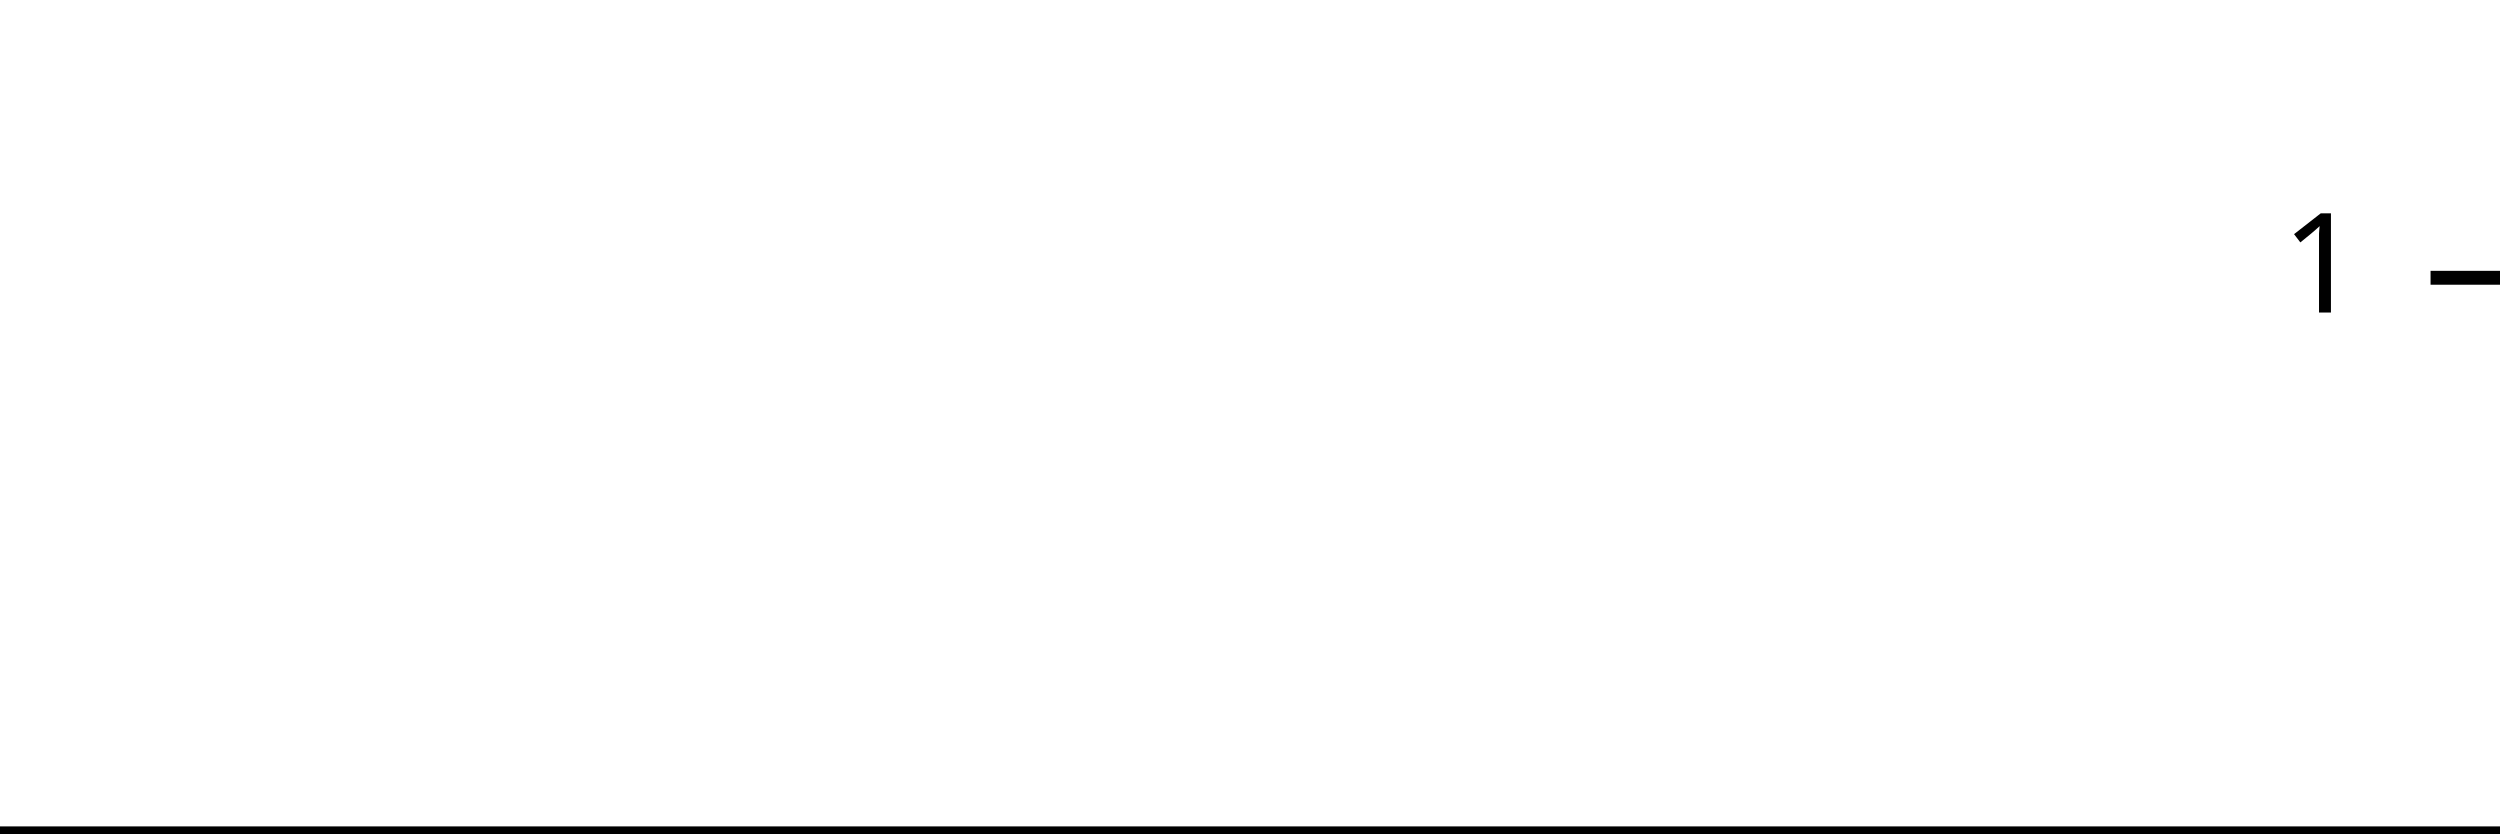
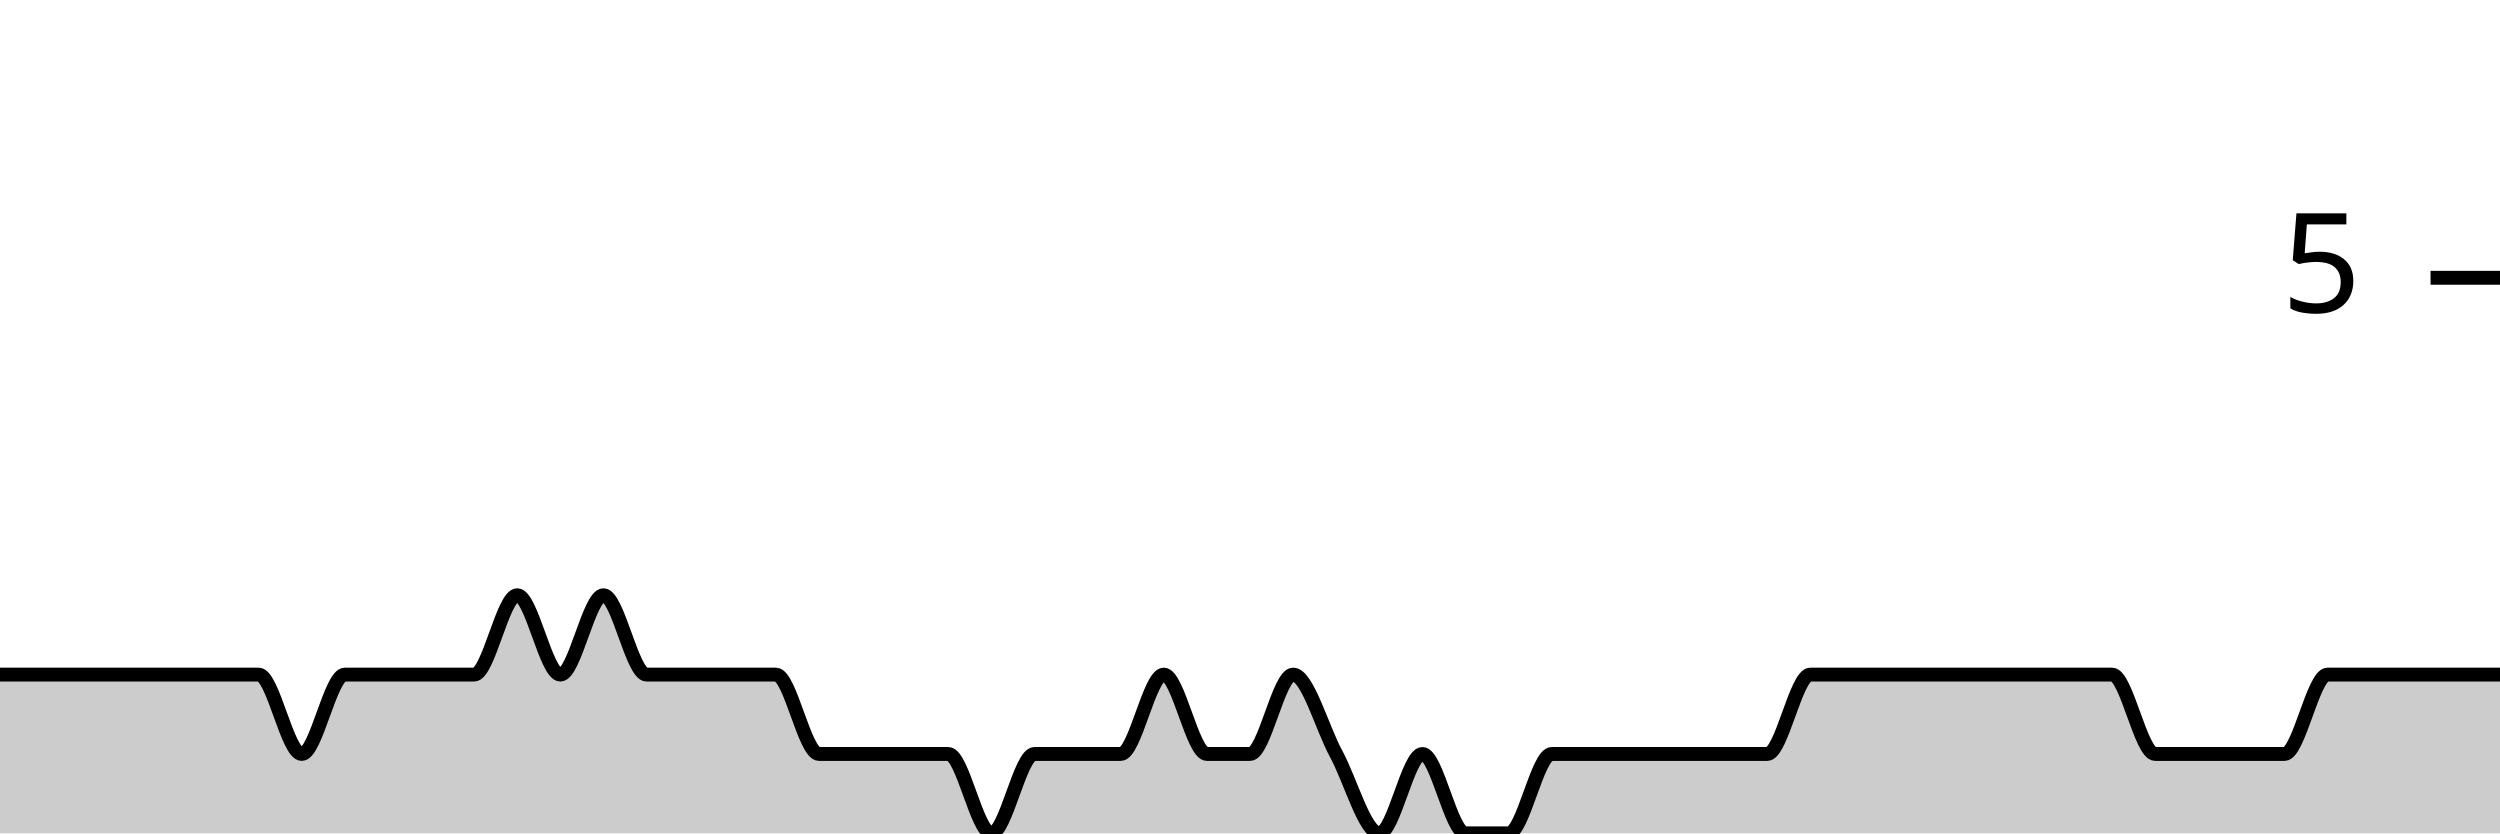
<svg xmlns="http://www.w3.org/2000/svg" viewBox="0 0 180 60">
  <g transform="translate(0,20)">
-     <path class="area" fill="rgba(0, 0, 0, 0.2)" d="M0,40C1.034,40,2.069,40,3.103,40C4.138,40,5.172,40,6.207,40C7.241,40,8.276,40,9.31,40C10.345,40,11.379,40,12.414,40C13.448,40,14.483,40,15.517,40C16.552,40,17.586,40,18.621,40C19.655,40,20.69,40,21.724,40C22.759,40,23.793,40,24.828,40C25.862,40,26.897,40,27.931,40C28.966,40,30,40,31.034,40C32.069,40,33.103,40,34.138,40C35.172,40,36.207,40,37.241,40C38.276,40,39.31,40,40.345,40C41.379,40,42.414,40,43.448,40C44.483,40,45.517,40,46.552,40C47.586,40,48.621,40,49.655,40C50.69,40,51.724,40,52.759,40C53.793,40,54.828,40,55.862,40C56.897,40,57.931,40,58.966,40C60,40,61.034,40,62.069,40C63.103,40,64.138,40,65.172,40C66.207,40,67.241,40,68.276,40C69.31,40,70.345,40,71.379,40C72.414,40,73.448,40,74.483,40C75.517,40,76.552,40,77.586,40C78.621,40,79.655,40,80.69,40C81.724,40,82.759,40,83.793,40C84.828,40,85.862,40,86.897,40C87.931,40,88.966,40,90,40C91.034,40,92.069,40,93.103,40C94.138,40,95.172,40,96.207,40C97.241,40,98.276,40,99.31,40C100.345,40,101.379,40,102.414,40C103.448,40,104.483,40,105.517,40C106.552,40,107.586,40,108.621,40C109.655,40,110.69,40,111.724,40C112.759,40,113.793,40,114.828,40C115.862,40,116.897,40,117.931,40C118.966,40,120,40,121.034,40C122.069,40,123.103,40,124.138,40C125.172,40,126.207,40,127.241,40C128.276,40,129.31,40,130.345,40C131.379,40,132.414,40,133.448,40C134.483,40,135.517,40,136.552,40C137.586,40,138.621,40,139.655,40C140.69,40,141.724,40,142.759,40C143.793,40,144.828,40,145.862,40C146.897,40,147.931,40,148.966,40C150,40,151.034,40,152.069,40C153.103,40,154.138,40,155.172,40C156.207,40,157.241,40,158.276,40C159.31,40,160.345,40,161.379,40C162.414,40,163.448,40,164.483,40C165.517,40,166.552,40,167.586,40C168.621,40,169.655,40,170.69,40C171.724,40,172.759,40,173.793,40C174.828,40,175.862,40,176.897,40C177.931,40,178.966,40,180,40L180,40C178.966,40,177.931,40,176.897,40C175.862,40,174.828,40,173.793,40C172.759,40,171.724,40,170.69,40C169.655,40,168.621,40,167.586,40C166.552,40,165.517,40,164.483,40C163.448,40,162.414,40,161.379,40C160.345,40,159.31,40,158.276,40C157.241,40,156.207,40,155.172,40C154.138,40,153.103,40,152.069,40C151.034,40,150,40,148.966,40C147.931,40,146.897,40,145.862,40C144.828,40,143.793,40,142.759,40C141.724,40,140.69,40,139.655,40C138.621,40,137.586,40,136.552,40C135.517,40,134.483,40,133.448,40C132.414,40,131.379,40,130.345,40C129.31,40,128.276,40,127.241,40C126.207,40,125.172,40,124.138,40C123.103,40,122.069,40,121.034,40C120,40,118.966,40,117.931,40C116.897,40,115.862,40,114.828,40C113.793,40,112.759,40,111.724,40C110.69,40,109.655,40,108.621,40C107.586,40,106.552,40,105.517,40C104.483,40,103.448,40,102.414,40C101.379,40,100.345,40,99.31,40C98.276,40,97.241,40,96.207,40C95.172,40,94.138,40,93.103,40C92.069,40,91.034,40,90,40C88.966,40,87.931,40,86.897,40C85.862,40,84.828,40,83.793,40C82.759,40,81.724,40,80.69,40C79.655,40,78.621,40,77.586,40C76.552,40,75.517,40,74.483,40C73.448,40,72.414,40,71.379,40C70.345,40,69.31,40,68.276,40C67.241,40,66.207,40,65.172,40C64.138,40,63.103,40,62.069,40C61.034,40,60,40,58.966,40C57.931,40,56.897,40,55.862,40C54.828,40,53.793,40,52.759,40C51.724,40,50.69,40,49.655,40C48.621,40,47.586,40,46.552,40C45.517,40,44.483,40,43.448,40C42.414,40,41.379,40,40.345,40C39.31,40,38.276,40,37.241,40C36.207,40,35.172,40,34.138,40C33.103,40,32.069,40,31.034,40C30,40,28.966,40,27.931,40C26.897,40,25.862,40,24.828,40C23.793,40,22.759,40,21.724,40C20.69,40,19.655,40,18.621,40C17.586,40,16.552,40,15.517,40C14.483,40,13.448,40,12.414,40C11.379,40,10.345,40,9.31,40C8.276,40,7.241,40,6.207,40C5.172,40,4.138,40,3.103,40C2.069,40,1.034,40,0,40Z" />
-     <path class="line" stroke="black" fill="none" d="M0,40C1.034,40,2.069,40,3.103,40C4.138,40,5.172,40,6.207,40C7.241,40,8.276,40,9.31,40C10.345,40,11.379,40,12.414,40C13.448,40,14.483,40,15.517,40C16.552,40,17.586,40,18.621,40C19.655,40,20.69,40,21.724,40C22.759,40,23.793,40,24.828,40C25.862,40,26.897,40,27.931,40C28.966,40,30,40,31.034,40C32.069,40,33.103,40,34.138,40C35.172,40,36.207,40,37.241,40C38.276,40,39.31,40,40.345,40C41.379,40,42.414,40,43.448,40C44.483,40,45.517,40,46.552,40C47.586,40,48.621,40,49.655,40C50.69,40,51.724,40,52.759,40C53.793,40,54.828,40,55.862,40C56.897,40,57.931,40,58.966,40C60,40,61.034,40,62.069,40C63.103,40,64.138,40,65.172,40C66.207,40,67.241,40,68.276,40C69.31,40,70.345,40,71.379,40C72.414,40,73.448,40,74.483,40C75.517,40,76.552,40,77.586,40C78.621,40,79.655,40,80.69,40C81.724,40,82.759,40,83.793,40C84.828,40,85.862,40,86.897,40C87.931,40,88.966,40,90,40C91.034,40,92.069,40,93.103,40C94.138,40,95.172,40,96.207,40C97.241,40,98.276,40,99.31,40C100.345,40,101.379,40,102.414,40C103.448,40,104.483,40,105.517,40C106.552,40,107.586,40,108.621,40C109.655,40,110.69,40,111.724,40C112.759,40,113.793,40,114.828,40C115.862,40,116.897,40,117.931,40C118.966,40,120,40,121.034,40C122.069,40,123.103,40,124.138,40C125.172,40,126.207,40,127.241,40C128.276,40,129.31,40,130.345,40C131.379,40,132.414,40,133.448,40C134.483,40,135.517,40,136.552,40C137.586,40,138.621,40,139.655,40C140.69,40,141.724,40,142.759,40C143.793,40,144.828,40,145.862,40C146.897,40,147.931,40,148.966,40C150,40,151.034,40,152.069,40C153.103,40,154.138,40,155.172,40C156.207,40,157.241,40,158.276,40C159.31,40,160.345,40,161.379,40C162.414,40,163.448,40,164.483,40C165.517,40,166.552,40,167.586,40C168.621,40,169.655,40,170.69,40C171.724,40,172.759,40,173.793,40C174.828,40,175.862,40,176.897,40C177.931,40,178.966,40,180,40" />
+     <path class="area" fill="rgba(0, 0, 0, 0.2)" d="M0,28.571C1.034,28.571,2.069,28.571,3.103,28.571C4.138,28.571,5.172,28.571,6.207,28.571C7.241,28.571,8.276,28.571,9.31,28.571C10.345,28.571,11.379,28.571,12.414,28.571C13.448,28.571,14.483,28.571,15.517,28.571C16.552,28.571,17.586,28.571,18.621,28.571C19.655,28.571,20.69,34.286,21.724,34.286C22.759,34.286,23.793,28.571,24.828,28.571C25.862,28.571,26.897,28.571,27.931,28.571C28.966,28.571,30,28.571,31.034,28.571C32.069,28.571,33.103,28.571,34.138,28.571C35.172,28.571,36.207,22.857,37.241,22.857C38.276,22.857,39.31,28.571,40.345,28.571C41.379,28.571,42.414,22.857,43.448,22.857C44.483,22.857,45.517,28.571,46.552,28.571C47.586,28.571,48.621,28.571,49.655,28.571C50.69,28.571,51.724,28.571,52.759,28.571C53.793,28.571,54.828,28.571,55.862,28.571C56.897,28.571,57.931,34.286,58.966,34.286C60,34.286,61.034,34.286,62.069,34.286C63.103,34.286,64.138,34.286,65.172,34.286C66.207,34.286,67.241,34.286,68.276,34.286C69.31,34.286,70.345,40,71.379,40C72.414,40,73.448,34.286,74.483,34.286C75.517,34.286,76.552,34.286,77.586,34.286C78.621,34.286,79.655,34.286,80.69,34.286C81.724,34.286,82.759,28.571,83.793,28.571C84.828,28.571,85.862,34.286,86.897,34.286C87.931,34.286,88.966,34.286,90,34.286C91.034,34.286,92.069,28.571,93.103,28.571C94.138,28.571,95.172,32.381,96.207,34.286C97.241,36.19,98.276,40,99.31,40C100.345,40,101.379,34.286,102.414,34.286C103.448,34.286,104.483,40,105.517,40C106.552,40,107.586,40,108.621,40C109.655,40,110.69,34.286,111.724,34.286C112.759,34.286,113.793,34.286,114.828,34.286C115.862,34.286,116.897,34.286,117.931,34.286C118.966,34.286,120,34.286,121.034,34.286C122.069,34.286,123.103,34.286,124.138,34.286C125.172,34.286,126.207,34.286,127.241,34.286C128.276,34.286,129.31,28.571,130.345,28.571C131.379,28.571,132.414,28.571,133.448,28.571C134.483,28.571,135.517,28.571,136.552,28.571C137.586,28.571,138.621,28.571,139.655,28.571C140.69,28.571,141.724,28.571,142.759,28.571C143.793,28.571,144.828,28.571,145.862,28.571C146.897,28.571,147.931,28.571,148.966,28.571C150,28.571,151.034,28.571,152.069,28.571C153.103,28.571,154.138,34.286,155.172,34.286C156.207,34.286,157.241,34.286,158.276,34.286C159.31,34.286,160.345,34.286,161.379,34.286C162.414,34.286,163.448,34.286,164.483,34.286C165.517,34.286,166.552,28.571,167.586,28.571C168.621,28.571,169.655,28.571,170.69,28.571C171.724,28.571,172.759,28.571,173.793,28.571C174.828,28.571,175.862,28.571,176.897,28.571C177.931,28.571,178.966,28.571,180,28.571L180,40C178.966,40,177.931,40,176.897,40C175.862,40,174.828,40,173.793,40C172.759,40,171.724,40,170.69,40C169.655,40,168.621,40,167.586,40C166.552,40,165.517,40,164.483,40C163.448,40,162.414,40,161.379,40C160.345,40,159.31,40,158.276,40C157.241,40,156.207,40,155.172,40C154.138,40,153.103,40,152.069,40C151.034,40,150,40,148.966,40C147.931,40,146.897,40,145.862,40C144.828,40,143.793,40,142.759,40C141.724,40,140.69,40,139.655,40C138.621,40,137.586,40,136.552,40C135.517,40,134.483,40,133.448,40C132.414,40,131.379,40,130.345,40C129.31,40,128.276,40,127.241,40C126.207,40,125.172,40,124.138,40C123.103,40,122.069,40,121.034,40C120,40,118.966,40,117.931,40C116.897,40,115.862,40,114.828,40C113.793,40,112.759,40,111.724,40C110.69,40,109.655,40,108.621,40C107.586,40,106.552,40,105.517,40C104.483,40,103.448,40,102.414,40C101.379,40,100.345,40,99.31,40C98.276,40,97.241,40,96.207,40C95.172,40,94.138,40,93.103,40C92.069,40,91.034,40,90,40C88.966,40,87.931,40,86.897,40C85.862,40,84.828,40,83.793,40C82.759,40,81.724,40,80.69,40C79.655,40,78.621,40,77.586,40C76.552,40,75.517,40,74.483,40C73.448,40,72.414,40,71.379,40C70.345,40,69.31,40,68.276,40C67.241,40,66.207,40,65.172,40C64.138,40,63.103,40,62.069,40C61.034,40,60,40,58.966,40C57.931,40,56.897,40,55.862,40C54.828,40,53.793,40,52.759,40C51.724,40,50.69,40,49.655,40C48.621,40,47.586,40,46.552,40C45.517,40,44.483,40,43.448,40C42.414,40,41.379,40,40.345,40C39.31,40,38.276,40,37.241,40C36.207,40,35.172,40,34.138,40C33.103,40,32.069,40,31.034,40C30,40,28.966,40,27.931,40C26.897,40,25.862,40,24.828,40C23.793,40,22.759,40,21.724,40C20.69,40,19.655,40,18.621,40C17.586,40,16.552,40,15.517,40C14.483,40,13.448,40,12.414,40C11.379,40,10.345,40,9.31,40C8.276,40,7.241,40,6.207,40C5.172,40,4.138,40,3.103,40C2.069,40,1.034,40,0,40Z" />
+     <path class="line" stroke="black" fill="none" d="M0,28.571C1.034,28.571,2.069,28.571,3.103,28.571C4.138,28.571,5.172,28.571,6.207,28.571C7.241,28.571,8.276,28.571,9.31,28.571C10.345,28.571,11.379,28.571,12.414,28.571C13.448,28.571,14.483,28.571,15.517,28.571C16.552,28.571,17.586,28.571,18.621,28.571C19.655,28.571,20.69,34.286,21.724,34.286C22.759,34.286,23.793,28.571,24.828,28.571C25.862,28.571,26.897,28.571,27.931,28.571C28.966,28.571,30,28.571,31.034,28.571C32.069,28.571,33.103,28.571,34.138,28.571C35.172,28.571,36.207,22.857,37.241,22.857C38.276,22.857,39.31,28.571,40.345,28.571C41.379,28.571,42.414,22.857,43.448,22.857C44.483,22.857,45.517,28.571,46.552,28.571C47.586,28.571,48.621,28.571,49.655,28.571C50.69,28.571,51.724,28.571,52.759,28.571C53.793,28.571,54.828,28.571,55.862,28.571C56.897,28.571,57.931,34.286,58.966,34.286C60,34.286,61.034,34.286,62.069,34.286C63.103,34.286,64.138,34.286,65.172,34.286C66.207,34.286,67.241,34.286,68.276,34.286C69.31,34.286,70.345,40,71.379,40C72.414,40,73.448,34.286,74.483,34.286C75.517,34.286,76.552,34.286,77.586,34.286C78.621,34.286,79.655,34.286,80.69,34.286C81.724,34.286,82.759,28.571,83.793,28.571C84.828,28.571,85.862,34.286,86.897,34.286C87.931,34.286,88.966,34.286,90,34.286C91.034,34.286,92.069,28.571,93.103,28.571C94.138,28.571,95.172,32.381,96.207,34.286C97.241,36.19,98.276,40,99.31,40C100.345,40,101.379,34.286,102.414,34.286C103.448,34.286,104.483,40,105.517,40C106.552,40,107.586,40,108.621,40C109.655,40,110.69,34.286,111.724,34.286C112.759,34.286,113.793,34.286,114.828,34.286C115.862,34.286,116.897,34.286,117.931,34.286C118.966,34.286,120,34.286,121.034,34.286C122.069,34.286,123.103,34.286,124.138,34.286C125.172,34.286,126.207,34.286,127.241,34.286C128.276,34.286,129.31,28.571,130.345,28.571C131.379,28.571,132.414,28.571,133.448,28.571C134.483,28.571,135.517,28.571,136.552,28.571C137.586,28.571,138.621,28.571,139.655,28.571C140.69,28.571,141.724,28.571,142.759,28.571C143.793,28.571,144.828,28.571,145.862,28.571C146.897,28.571,147.931,28.571,148.966,28.571C150,28.571,151.034,28.571,152.069,28.571C153.103,28.571,154.138,34.286,155.172,34.286C156.207,34.286,157.241,34.286,158.276,34.286C159.31,34.286,160.345,34.286,161.379,34.286C162.414,34.286,163.448,34.286,164.483,34.286C165.517,34.286,166.552,28.571,167.586,28.571C168.621,28.571,169.655,28.571,170.69,28.571C171.724,28.571,172.759,28.571,173.793,28.571C174.828,28.571,175.862,28.571,176.897,28.571C177.931,28.571,178.966,28.571,180,28.571" />
    <path class="axis-ceiling" stroke-width="1" stroke="black" fill="none" d="M175,0L180,0" />
-     <text class="axis-ceiling-label" font-family="sans-serif" text-anchor="end" font-size="10px" x="170" y="2.5">1</text>
+     <text class="axis-ceiling-label" font-family="sans-serif" text-anchor="end" font-size="10px" x="170" y="2.5">5</text>
  </g>
</svg>
